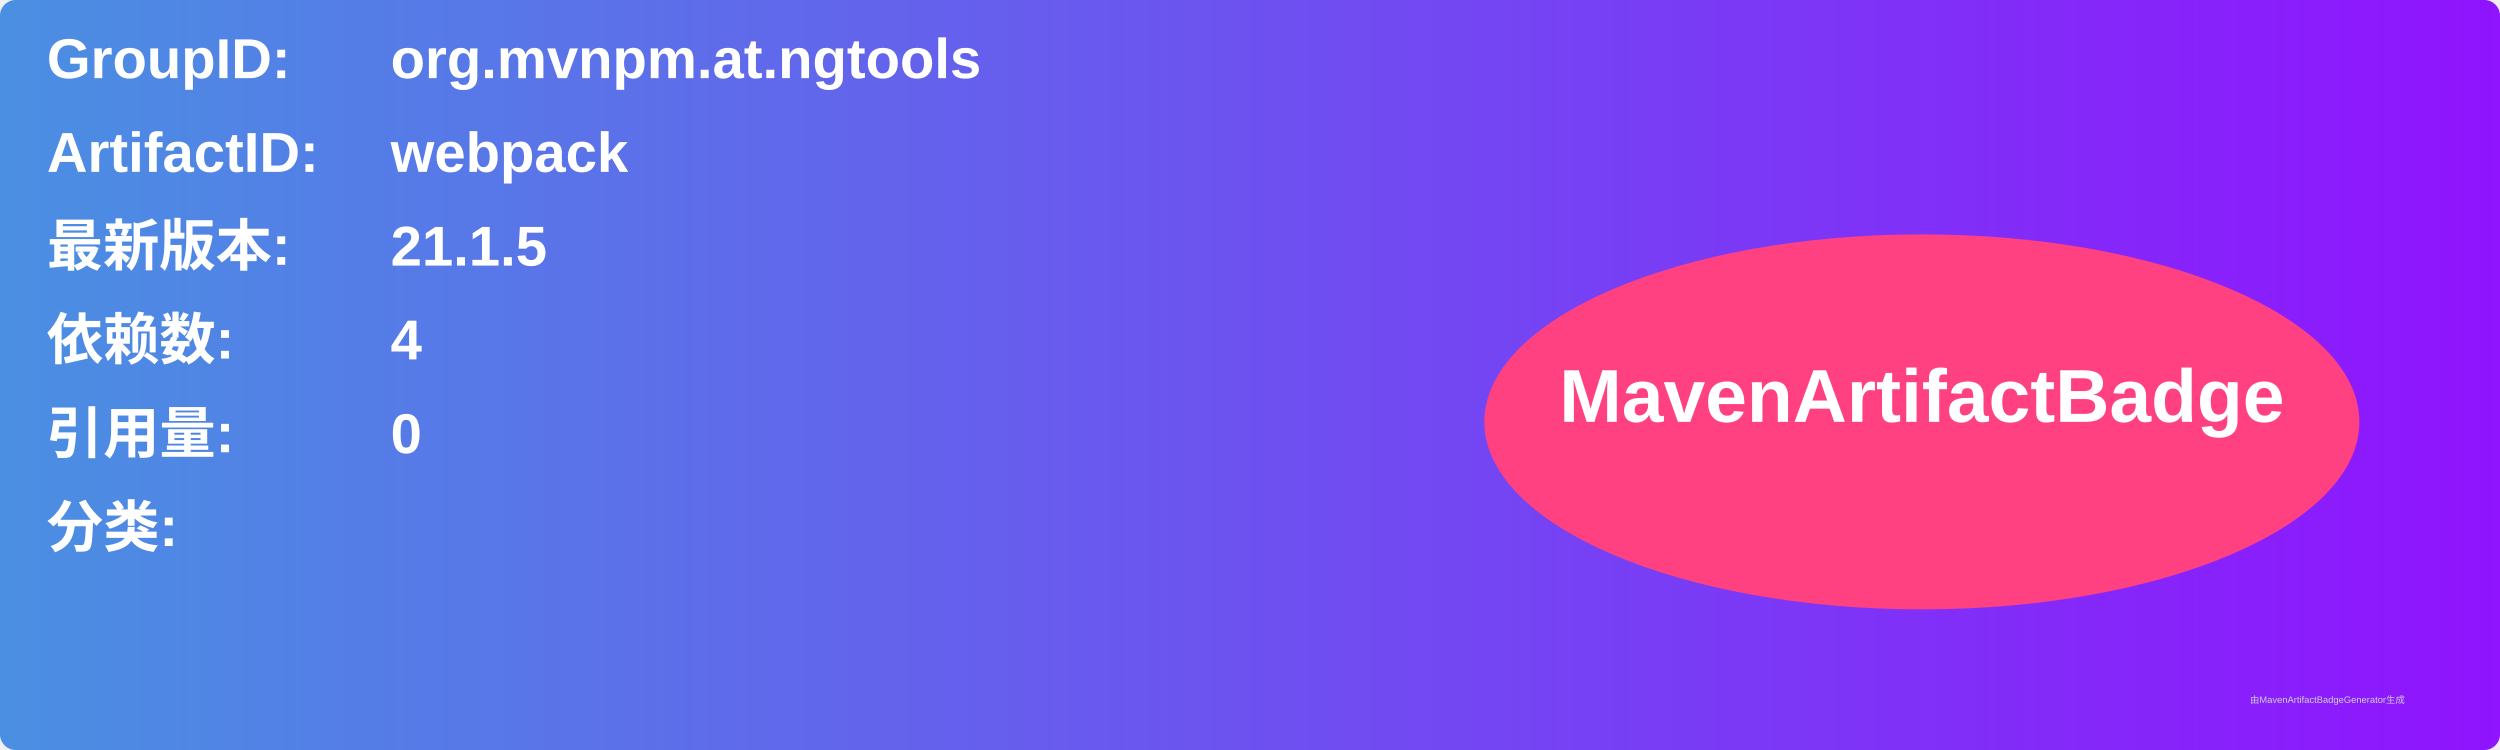
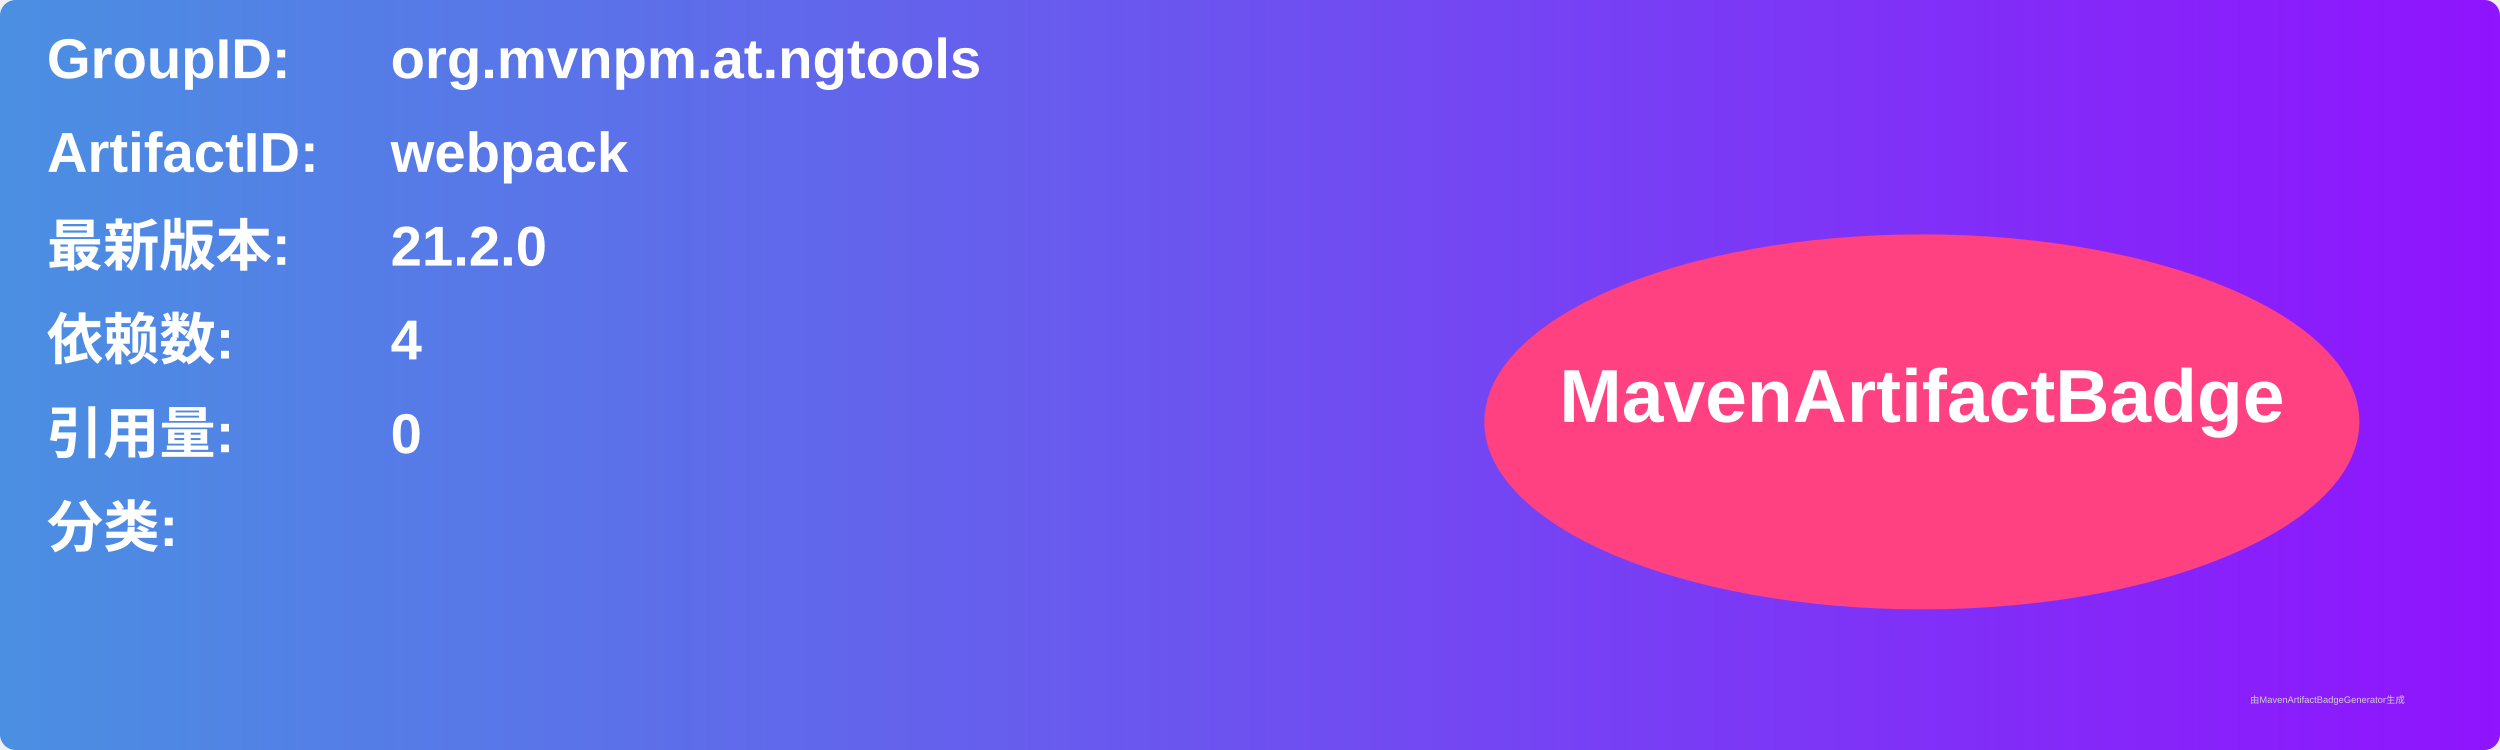
<svg xmlns="http://www.w3.org/2000/svg" width="800" height="240" viewBox="0 0 800 240">
  <linearGradient id="grad" x1="0%" y1="0%" x2="100%" y2="0%">
    <stop offset="0%" stop-color="#4a90e2" />
    <stop offset="100%" stop-color="#9013fe" />
  </linearGradient>
  <rect width="100%" height="100%" rx="5" ry="5" fill="url(#grad)" />
  <g transform="translate(15, 15)">
    <text x="0" y="10" font-family="Arial" font-size="18" fill="white" font-weight="bold" width="260">GroupID:</text>
    <text x="110" y="10" font-family="Arial" font-size="18" fill="white" font-weight="bold" width="460">org.mvnpm.at.ngtools</text>
    <text x="0" y="40" font-family="Arial" font-size="18" fill="white" font-weight="bold" width="260">ArtifactID:</text>
    <text x="110" y="40" font-family="Arial" font-size="18" fill="white" font-weight="bold" width="460">webpack</text>
    <text x="0" y="70" font-family="Arial" font-size="18" fill="white" font-weight="bold">最新版本:</text>
    <text x="110" y="70" font-family="Arial" font-size="18" fill="white" font-weight="bold">
-       <tspan font-weight="bold">21.1.5</tspan>
+       <tspan font-weight="bold">21.2.0</tspan>
    </text>
    <text x="0" y="100" font-family="Arial" font-size="18" fill="white" font-weight="bold">依赖数: </text>
    <text x="110" y="100" font-family="Arial" font-size="18" fill="white">
      <tspan font-weight="bold">4</tspan>
    </text>
    <text x="0" y="130" font-family="Arial" font-size="18" fill="white" font-weight="bold">引用量: </text>
    <text x="110" y="130" font-family="Arial" font-size="18" fill="white">
      <tspan font-weight="bold">0</tspan>
    </text>
    <text x="0" y="160" font-family="Arial" font-size="18" fill="white" font-weight="bold">分类:</text>
    <text x="10" y="190" font-family="Arial" font-size="10" fill="white">
      <tspan font-weight="bold" />
    </text>
    <ellipse cx="600" cy="120" rx="140" ry="60" fill="#ff4081" />
    <text x="600" y="120" text-anchor="middle" font-family="Arial" font-size="24" fill="white" font-weight="bold">MavenArtifactBadge</text>
  </g>
  <text x="720" y="225" font-family="Arial" font-size="3" fill="#d0d0d0">由MavenArtifactBadgeGenerator生成</text>
</svg>
